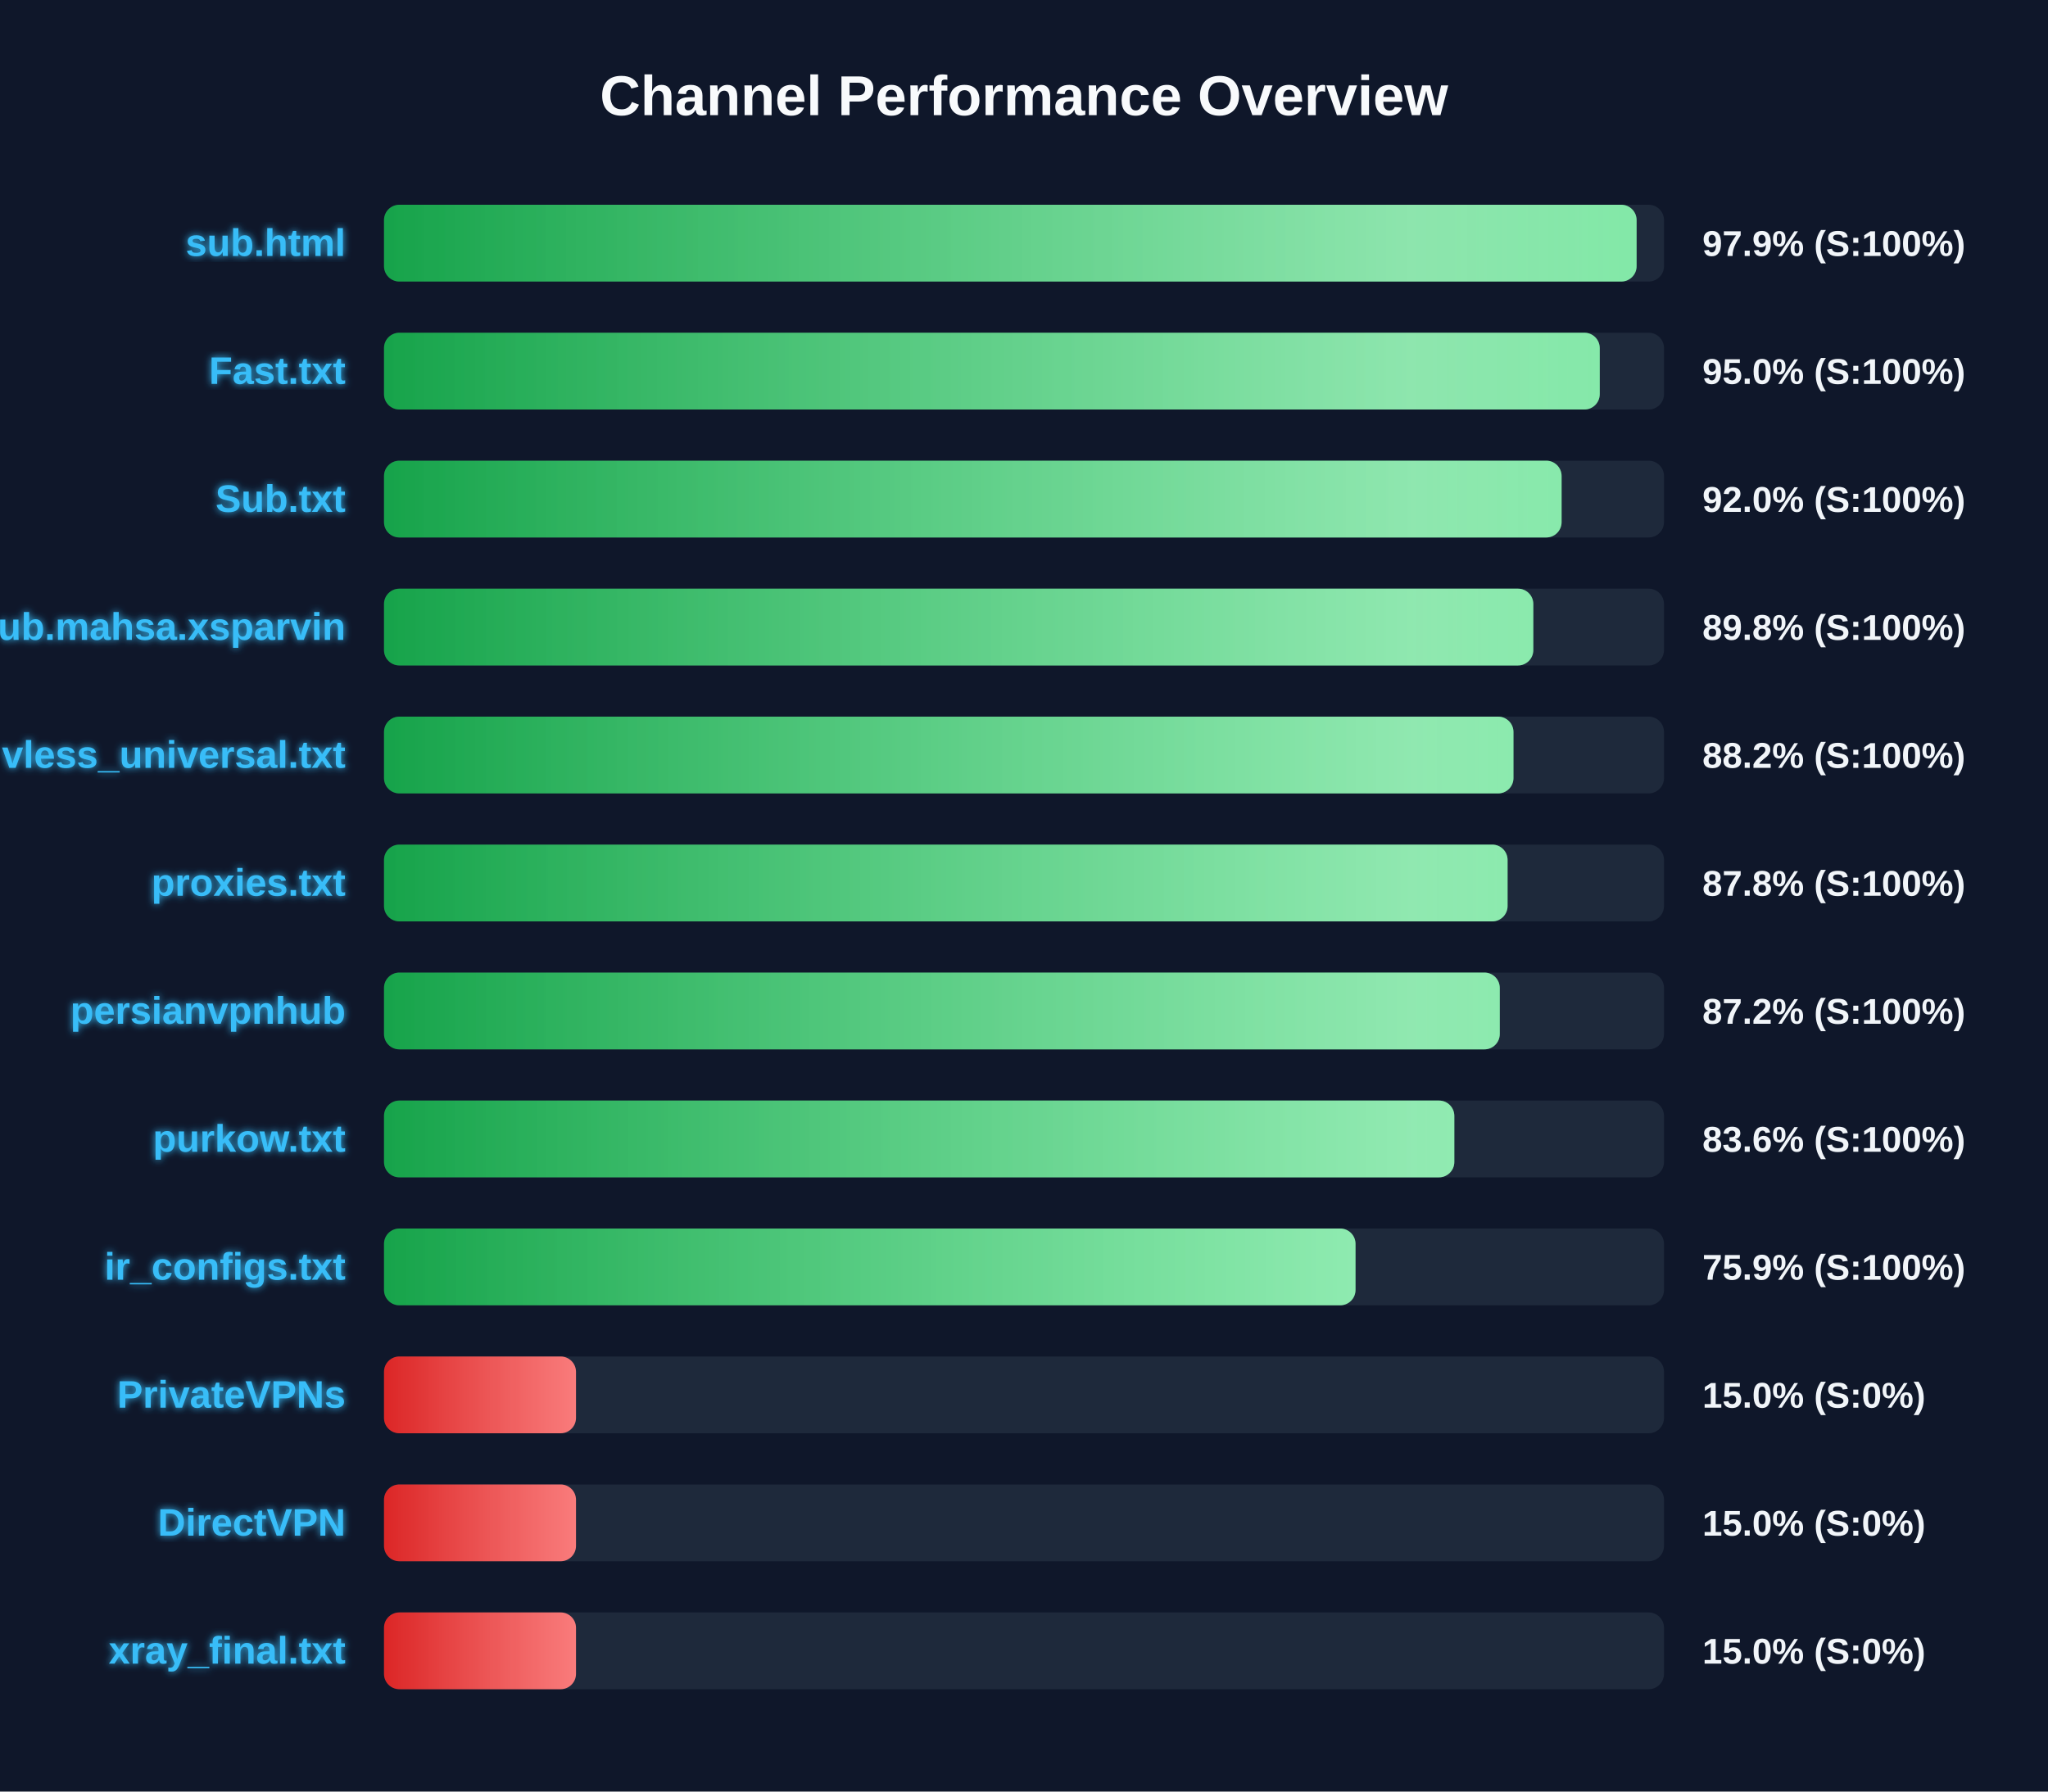
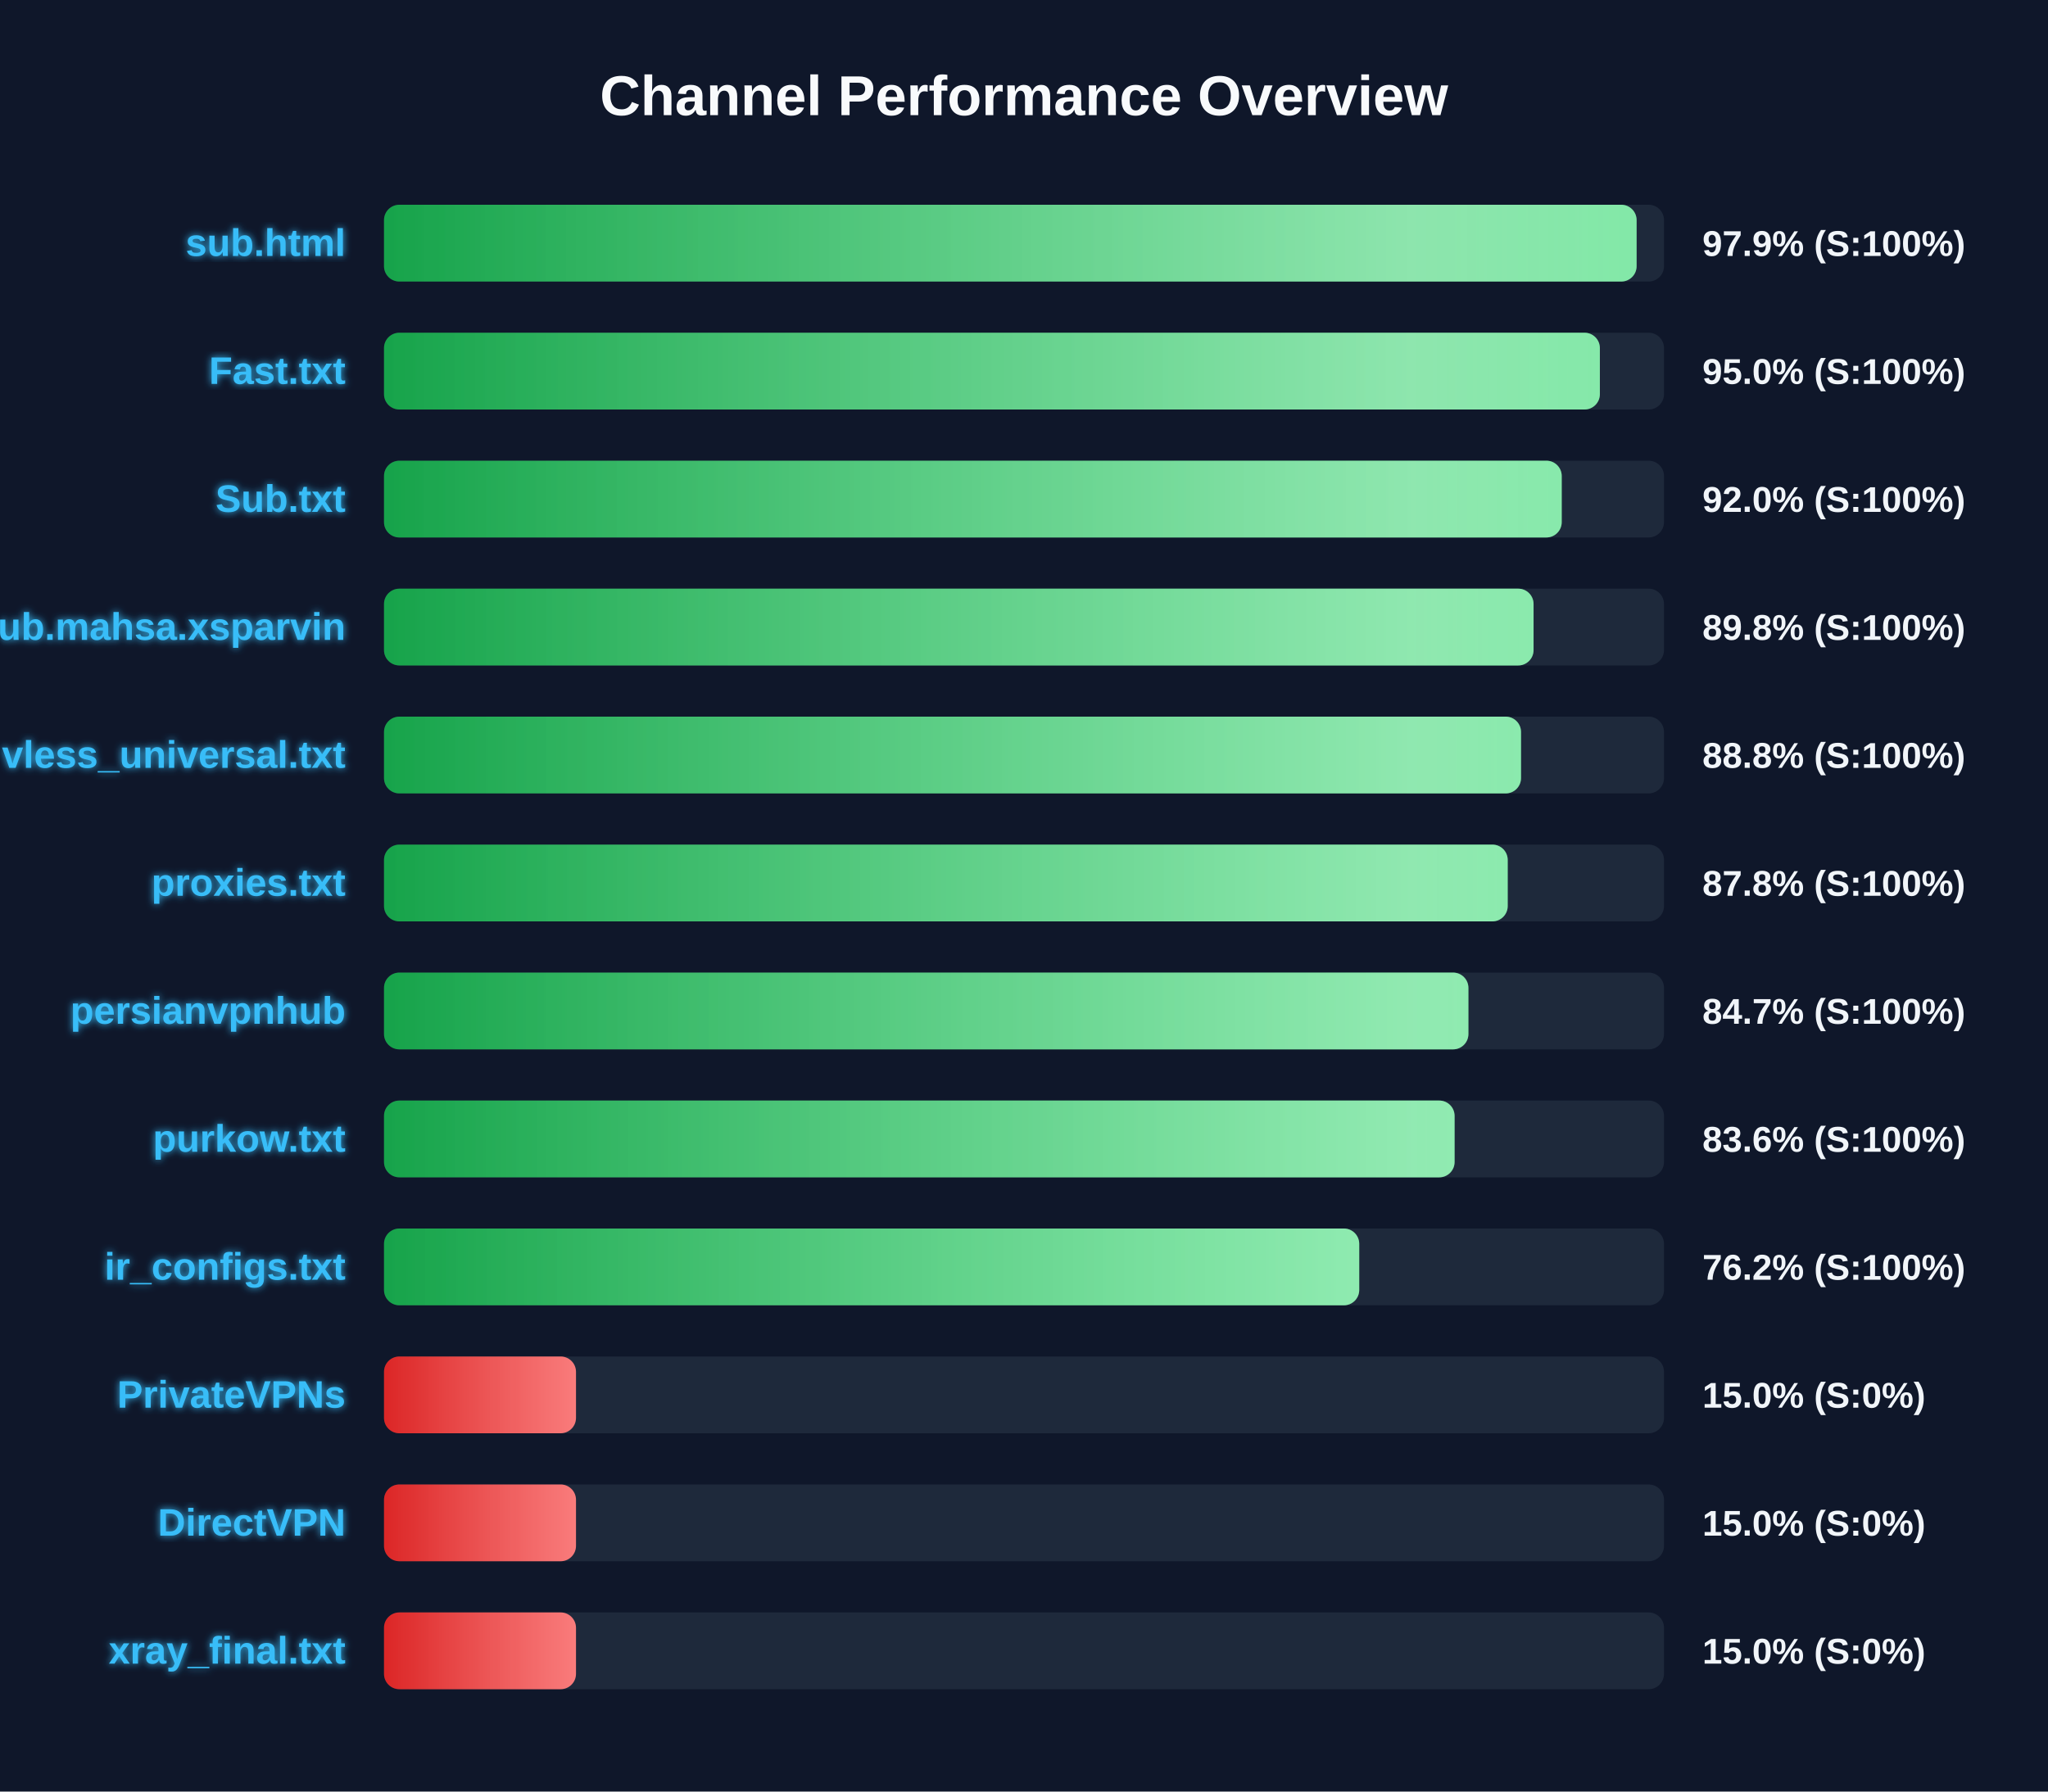
<svg xmlns="http://www.w3.org/2000/svg" width="800" height="700" version="1.1">
  <defs>
    <linearGradient id="grad-green" x1="0%" y1="0%" x2="100%" y2="0%">
      <stop offset="0%" stop-color="#16a34a" />
      <stop offset="100%" stop-color="#4ade80" />
    </linearGradient>
    <linearGradient id="grad-yellow" x1="0%" y1="0%" x2="100%" y2="0%">
      <stop offset="0%" stop-color="#ca8a04" />
      <stop offset="100%" stop-color="#fde047" />
    </linearGradient>
    <linearGradient id="grad-red" x1="0%" y1="0%" x2="100%" y2="0%">
      <stop offset="0%" stop-color="#dc2626" />
      <stop offset="100%" stop-color="#f87171" />
    </linearGradient>
    <linearGradient id="shimmer" x1="0%" y1="0%" x2="100%" y2="0%">
      <stop offset="0%" stop-color="rgba(255,255,255,0)" />
      <stop offset="50%" stop-color="rgba(255,255,255,0.4)" />
      <stop offset="100%" stop-color="rgba(255,255,255,0)" />
    </linearGradient>
    <filter id="glow" x="-20%" y="-20%" width="140%" height="140%">
      <feGaussianBlur stdDeviation="1.5" result="blur" />
      <feComposite in="SourceGraphic" in2="blur" operator="over" />
    </filter>
  </defs>
  <style>
        .bg-rect { fill: #0f172a; }
        .title { font: bold 22px 'Segoe UI', Arial, sans-serif; fill: #f8fafc; }
        .row { font: bold 15px 'Segoe UI', Arial, sans-serif; fill: #38bdf8; filter: url(#glow); }
        .score { font: bold 14px 'Segoe UI', Arial, sans-serif; fill: #f1f5f9; }
        @keyframes shimmer-anim {
            0% { transform: translateX(-100%); }
            100% { transform: translateX(200%); }
        }
        .shimmer-rect {
            animation: shimmer-anim 2.5s infinite linear;
        }
    </style>
  <rect width="100%" height="100%" class="bg-rect" />
  <text x="400" y="45" text-anchor="middle" class="title">Channel Performance Overview</text>
  <rect x="150" y="80" width="500" height="30" fill="#1e293b" rx="6" />
  <clipPath id="clip-0">
    <rect x="150" y="80" width="489.3" height="30" rx="6" />
  </clipPath>
  <rect x="150" y="80" width="489.3" height="30" fill="url(#grad-green)" rx="6" />
  <g clip-path="url(#clip-0)">
    <rect x="150" y="80" width="100%" height="30" fill="url(#shimmer)" class="shimmer-rect" />
  </g>
  <text x="135" y="100" text-anchor="end" class="row">sub.html</text>
  <text x="665" y="100" text-anchor="start" class="score">97.9% (S:100%)</text>
  <rect x="150" y="130" width="500" height="30" fill="#1e293b" rx="6" />
  <clipPath id="clip-1">
-     <rect x="150" y="130" width="474.9" height="30" rx="6" />
+     <rect x="150" y="130" width="474.95" height="30" rx="6" />
  </clipPath>
-   <rect x="150" y="130" width="474.9" height="30" fill="url(#grad-green)" rx="6" />
+   <rect x="150" y="130" width="474.95" height="30" fill="url(#grad-green)" rx="6" />
  <g clip-path="url(#clip-1)">
    <rect x="150" y="130" width="100%" height="30" fill="url(#shimmer)" class="shimmer-rect" />
  </g>
  <text x="135" y="150" text-anchor="end" class="row">Fast.txt</text>
  <text x="665" y="150" text-anchor="start" class="score">95.0% (S:100%)</text>
  <rect x="150" y="180" width="500" height="30" fill="#1e293b" rx="6" />
  <clipPath id="clip-2">
-     <rect x="150" y="180" width="460.0" height="30" rx="6" />
+     <rect x="150" y="180" width="460.05" height="30" rx="6" />
  </clipPath>
-   <rect x="150" y="180" width="460.0" height="30" fill="url(#grad-green)" rx="6" />
+   <rect x="150" y="180" width="460.05" height="30" fill="url(#grad-green)" rx="6" />
  <g clip-path="url(#clip-2)">
    <rect x="150" y="180" width="100%" height="30" fill="url(#shimmer)" class="shimmer-rect" />
  </g>
  <text x="135" y="200" text-anchor="end" class="row">Sub.txt</text>
  <text x="665" y="200" text-anchor="start" class="score">92.0% (S:100%)</text>
  <rect x="150" y="230" width="500" height="30" fill="#1e293b" rx="6" />
  <clipPath id="clip-3">
-     <rect x="150" y="230" width="448.95" height="30" rx="6" />
+     <rect x="150" y="230" width="449.05" height="30" rx="6" />
  </clipPath>
-   <rect x="150" y="230" width="448.95" height="30" fill="url(#grad-green)" rx="6" />
+   <rect x="150" y="230" width="449.05" height="30" fill="url(#grad-green)" rx="6" />
  <g clip-path="url(#clip-3)">
    <rect x="150" y="230" width="100%" height="30" fill="url(#shimmer)" class="shimmer-rect" />
  </g>
  <text x="135" y="250" text-anchor="end" class="row">Sub.mahsa.xsparvin</text>
  <text x="665" y="250" text-anchor="start" class="score">89.8% (S:100%)</text>
  <rect x="150" y="280" width="500" height="30" fill="#1e293b" rx="6" />
  <clipPath id="clip-4">
-     <rect x="150" y="280" width="441.2" height="30" rx="6" />
+     <rect x="150" y="280" width="444.15" height="30" rx="6" />
  </clipPath>
-   <rect x="150" y="280" width="441.2" height="30" fill="url(#grad-green)" rx="6" />
+   <rect x="150" y="280" width="444.15" height="30" fill="url(#grad-green)" rx="6" />
  <g clip-path="url(#clip-4)">
    <rect x="150" y="280" width="100%" height="30" fill="url(#shimmer)" class="shimmer-rect" />
  </g>
  <text x="135" y="300" text-anchor="end" class="row">vless_universal.txt</text>
-   <text x="665" y="300" text-anchor="start" class="score">88.2% (S:100%)</text>
+   <text x="665" y="300" text-anchor="start" class="score">88.8% (S:100%)</text>
  <rect x="150" y="330" width="500" height="30" fill="#1e293b" rx="6" />
  <clipPath id="clip-5">
-     <rect x="150" y="330" width="438.9" height="30" rx="6" />
+     <rect x="150" y="330" width="438.95" height="30" rx="6" />
  </clipPath>
-   <rect x="150" y="330" width="438.9" height="30" fill="url(#grad-green)" rx="6" />
+   <rect x="150" y="330" width="438.95" height="30" fill="url(#grad-green)" rx="6" />
  <g clip-path="url(#clip-5)">
    <rect x="150" y="330" width="100%" height="30" fill="url(#shimmer)" class="shimmer-rect" />
  </g>
  <text x="135" y="350" text-anchor="end" class="row">proxies.txt</text>
  <text x="665" y="350" text-anchor="start" class="score">87.8% (S:100%)</text>
  <rect x="150" y="380" width="500" height="30" fill="#1e293b" rx="6" />
  <clipPath id="clip-6">
-     <rect x="150" y="380" width="435.85" height="30" rx="6" />
+     <rect x="150" y="380" width="423.6" height="30" rx="6" />
  </clipPath>
-   <rect x="150" y="380" width="435.85" height="30" fill="url(#grad-green)" rx="6" />
+   <rect x="150" y="380" width="423.6" height="30" fill="url(#grad-green)" rx="6" />
  <g clip-path="url(#clip-6)">
    <rect x="150" y="380" width="100%" height="30" fill="url(#shimmer)" class="shimmer-rect" />
  </g>
  <text x="135" y="400" text-anchor="end" class="row">persianvpnhub</text>
-   <text x="665" y="400" text-anchor="start" class="score">87.2% (S:100%)</text>
+   <text x="665" y="400" text-anchor="start" class="score">84.7% (S:100%)</text>
  <rect x="150" y="430" width="500" height="30" fill="#1e293b" rx="6" />
  <clipPath id="clip-7">
-     <rect x="150" y="430" width="418.1" height="30" rx="6" />
+     <rect x="150" y="430" width="418.2" height="30" rx="6" />
  </clipPath>
-   <rect x="150" y="430" width="418.1" height="30" fill="url(#grad-green)" rx="6" />
+   <rect x="150" y="430" width="418.2" height="30" fill="url(#grad-green)" rx="6" />
  <g clip-path="url(#clip-7)">
    <rect x="150" y="430" width="100%" height="30" fill="url(#shimmer)" class="shimmer-rect" />
  </g>
  <text x="135" y="450" text-anchor="end" class="row">purkow.txt</text>
  <text x="665" y="450" text-anchor="start" class="score">83.6% (S:100%)</text>
  <rect x="150" y="480" width="500" height="30" fill="#1e293b" rx="6" />
  <clipPath id="clip-8">
-     <rect x="150" y="480" width="379.5" height="30" rx="6" />
+     <rect x="150" y="480" width="380.95" height="30" rx="6" />
  </clipPath>
-   <rect x="150" y="480" width="379.5" height="30" fill="url(#grad-green)" rx="6" />
+   <rect x="150" y="480" width="380.95" height="30" fill="url(#grad-green)" rx="6" />
  <g clip-path="url(#clip-8)">
    <rect x="150" y="480" width="100%" height="30" fill="url(#shimmer)" class="shimmer-rect" />
  </g>
  <text x="135" y="500" text-anchor="end" class="row">ir_configs.txt</text>
-   <text x="665" y="500" text-anchor="start" class="score">75.9% (S:100%)</text>
+   <text x="665" y="500" text-anchor="start" class="score">76.2% (S:100%)</text>
  <rect x="150" y="530" width="500" height="30" fill="#1e293b" rx="6" />
  <clipPath id="clip-9">
    <rect x="150" y="530" width="75.0" height="30" rx="6" />
  </clipPath>
  <rect x="150" y="530" width="75.0" height="30" fill="url(#grad-red)" rx="6" />
  <g clip-path="url(#clip-9)">
    <rect x="150" y="530" width="100%" height="30" fill="url(#shimmer)" class="shimmer-rect" />
  </g>
  <text x="135" y="550" text-anchor="end" class="row">PrivateVPNs</text>
  <text x="665" y="550" text-anchor="start" class="score">15.0% (S:0%)</text>
  <rect x="150" y="580" width="500" height="30" fill="#1e293b" rx="6" />
  <clipPath id="clip-10">
    <rect x="150" y="580" width="75.0" height="30" rx="6" />
  </clipPath>
  <rect x="150" y="580" width="75.0" height="30" fill="url(#grad-red)" rx="6" />
  <g clip-path="url(#clip-10)">
    <rect x="150" y="580" width="100%" height="30" fill="url(#shimmer)" class="shimmer-rect" />
  </g>
  <text x="135" y="600" text-anchor="end" class="row">DirectVPN</text>
  <text x="665" y="600" text-anchor="start" class="score">15.0% (S:0%)</text>
  <rect x="150" y="630" width="500" height="30" fill="#1e293b" rx="6" />
  <clipPath id="clip-11">
    <rect x="150" y="630" width="75.0" height="30" rx="6" />
  </clipPath>
  <rect x="150" y="630" width="75.0" height="30" fill="url(#grad-red)" rx="6" />
  <g clip-path="url(#clip-11)">
    <rect x="150" y="630" width="100%" height="30" fill="url(#shimmer)" class="shimmer-rect" />
  </g>
  <text x="135" y="650" text-anchor="end" class="row">xray_final.txt</text>
  <text x="665" y="650" text-anchor="start" class="score">15.0% (S:0%)</text>
</svg>
